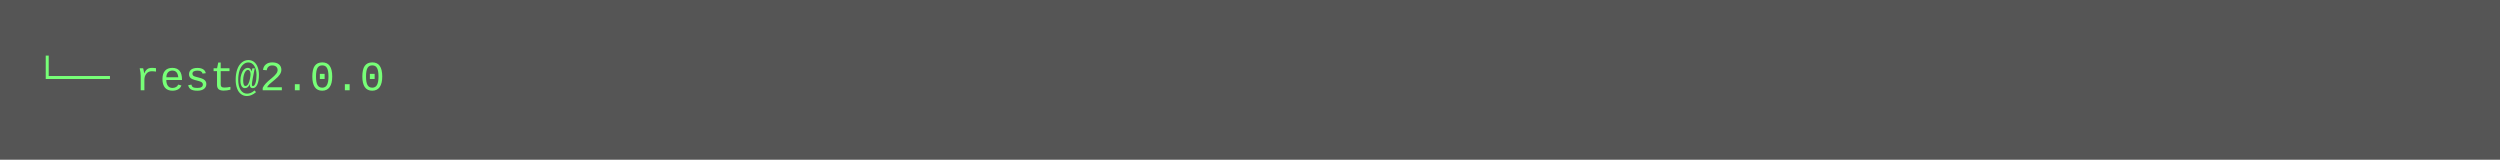
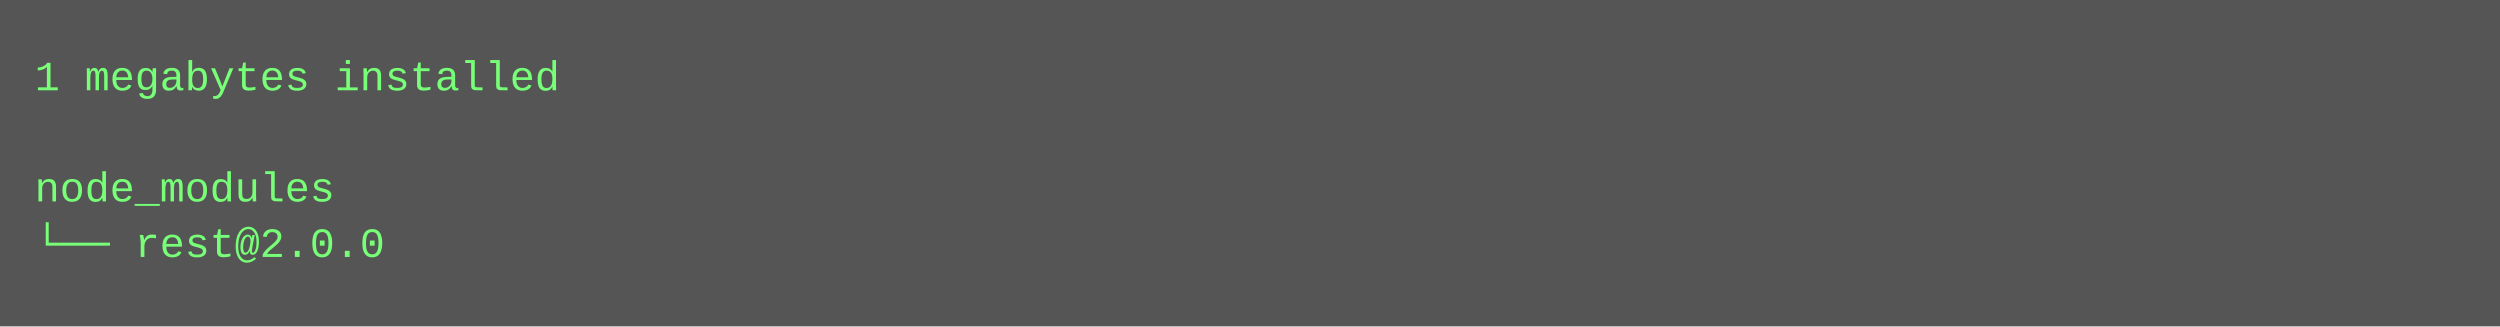
- <svg xmlns="http://www.w3.org/2000/svg" height="46" width="720">
-   <rect height="46" fill="#555" width="720" />
+ <svg xmlns="http://www.w3.org/2000/svg" height="94" width="720">
+   <rect height="94" fill="#555" width="720" />
  <text fill="#7f7" font-family="Courier New" font-size="12" xml:space="preserve">
-     <tspan x="10" y="26">└── rest@2.0.0</tspan>
+     <tspan x="10" y="26">1 megabytes installed</tspan>
+     <tspan x="10" y="42" />
+     <tspan x="10" y="58">node_modules</tspan>
+     <tspan x="10" y="74">└── rest@2.0.0</tspan>
  </text>
</svg>
